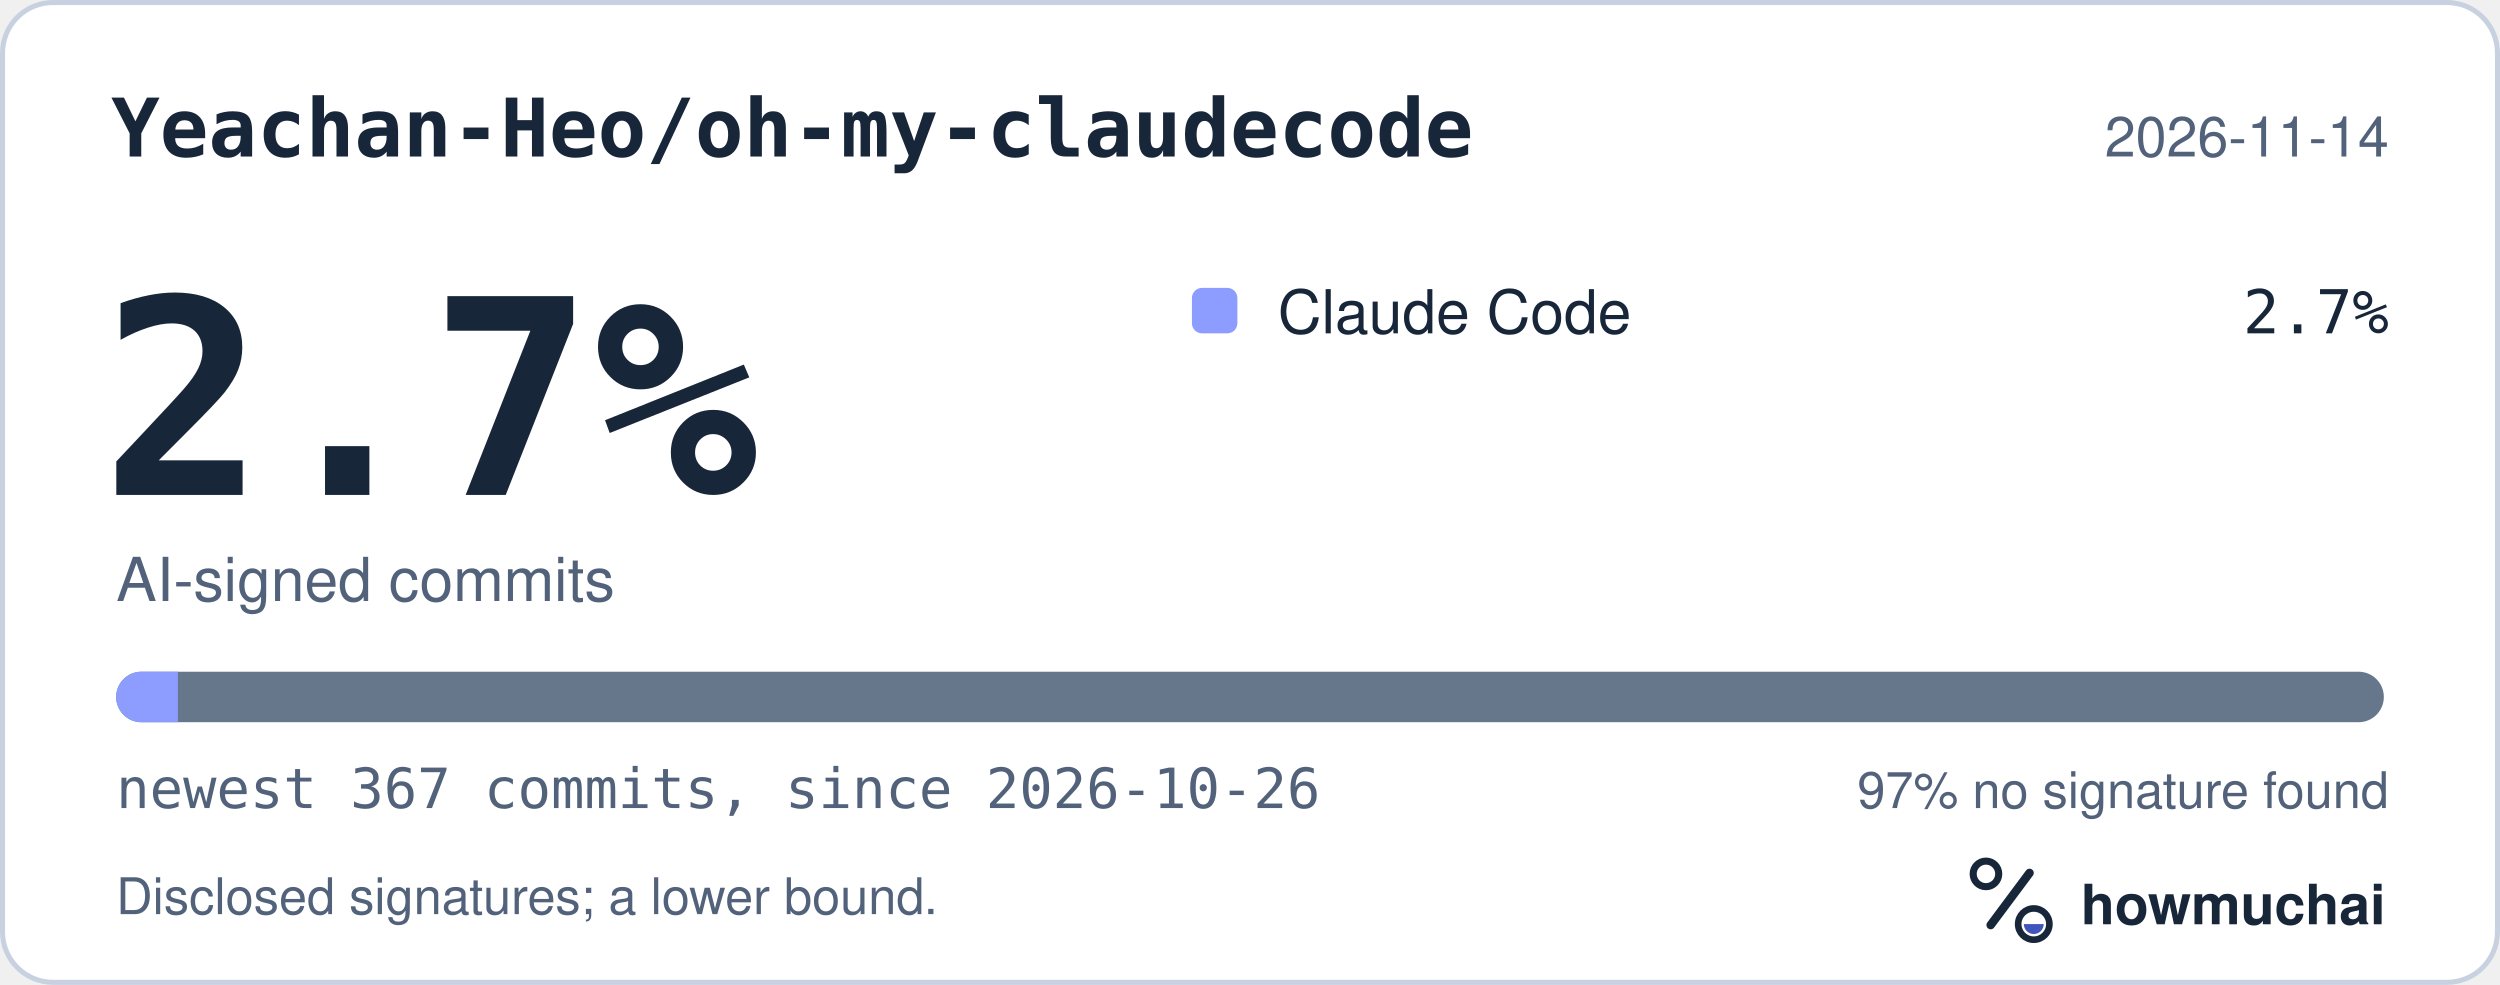
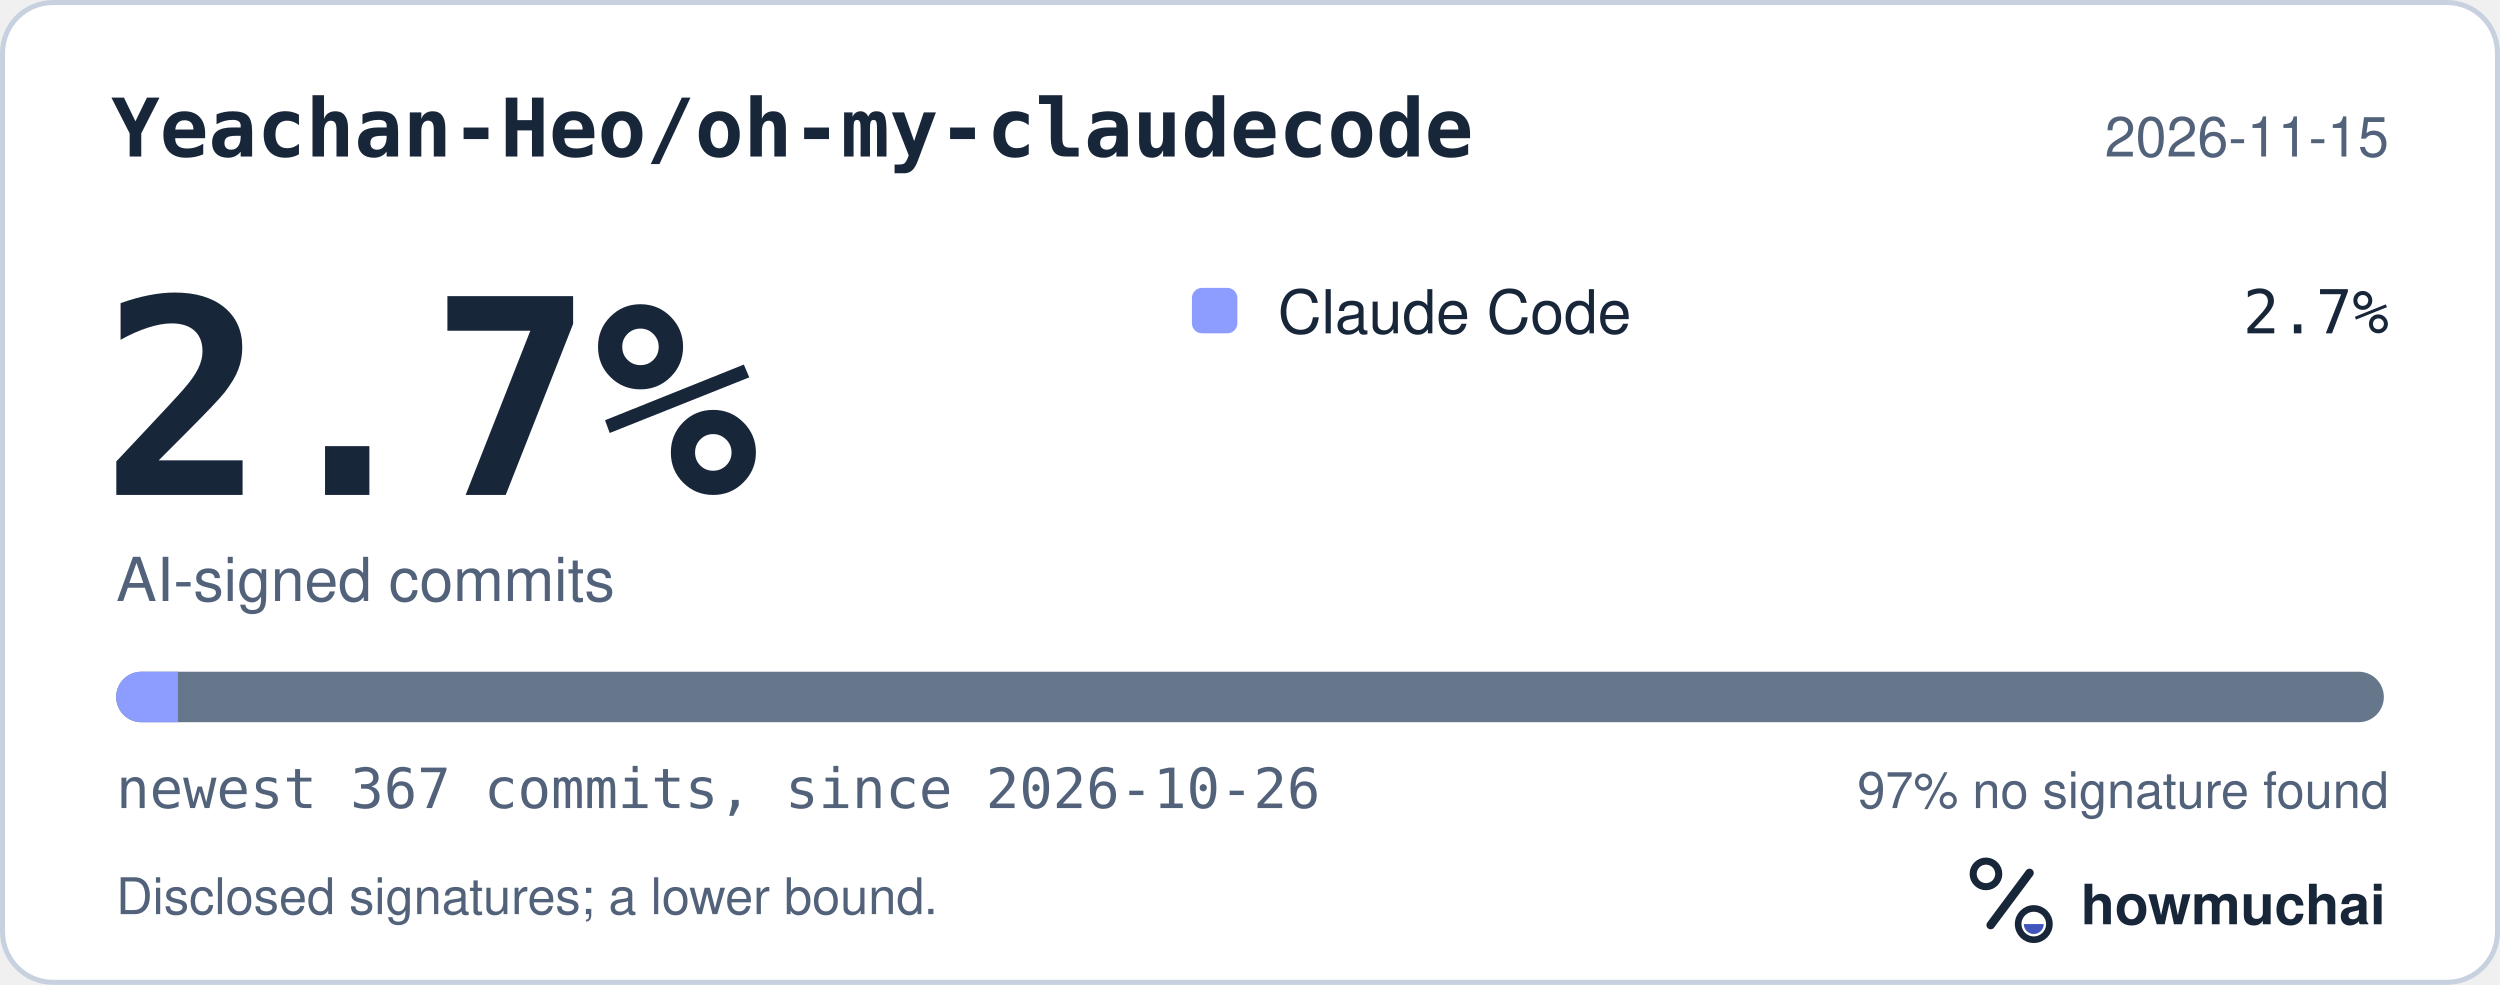
<svg xmlns="http://www.w3.org/2000/svg" width="495" height="195" viewBox="0 0 495 195" role="img" aria-labelledby="hm-t hm-d">
  <rect x="0.5" y="0.5" width="494" height="194" rx="10" fill="#FFFFFF" stroke="#C7D1DF" />
  <text x="22" y="31" fill="#18263A" font-family="ui-monospace, SF Mono, Menlo, Consolas, IBM Plex Mono, monospace" font-size="16" font-weight="600">Yeachan-Heo/oh-my-claudecode</text>
-   <text x="473" y="31" fill="#52627A" font-family="-apple-system, BlinkMacSystemFont, Segoe UI, Helvetica, Arial, Fira Sans, sans-serif" font-size="11" text-anchor="end">2026-11-14</text>
+   <text x="473" y="31" fill="#52627A" font-family="-apple-system, BlinkMacSystemFont, Segoe UI, Helvetica, Arial, Fira Sans, sans-serif" font-size="11" text-anchor="end">2026-11-15</text>
  <text x="20" y="98" fill="#18263A" font-family="ui-monospace, SF Mono, Menlo, Consolas, IBM Plex Mono, monospace" font-size="54" font-weight="700">2.7%</text>
  <text x="23" y="119" fill="#52627A" font-family="-apple-system, BlinkMacSystemFont, Segoe UI, Helvetica, Arial, Fira Sans, sans-serif" font-size="12">AI-signed commits</text>
  <rect x="236" y="57" width="9" height="9" rx="2" fill="#8D9DFF" />
  <text x="253" y="66" fill="#18263A" font-family="-apple-system, BlinkMacSystemFont, Segoe UI, Helvetica, Arial, Fira Sans, sans-serif" font-size="12">Claude Code</text>
  <text x="473" y="66" fill="#18263A" font-family="ui-monospace, SF Mono, Menlo, Consolas, IBM Plex Mono, monospace" font-size="12" text-anchor="end">2.7%</text>
  <defs>
    <clipPath id="hm-bar">
      <rect x="23" y="133" width="449" height="10" rx="5" />
    </clipPath>
  </defs>
  <rect x="23" y="133" width="449" height="10" rx="5" fill="#66768B" />
  <g clip-path="url(#hm-bar)">
    <rect x="23.00" y="133" width="12.23" height="10" fill="#8D9DFF" />
  </g>
  <text x="23" y="160" fill="#52627A" font-family="ui-monospace, SF Mono, Menlo, Consolas, IBM Plex Mono, monospace" font-size="11">newest 367 commits, since 2026-10-26</text>
  <text x="473" y="160" fill="#52627A" font-family="-apple-system, BlinkMacSystemFont, Segoe UI, Helvetica, Arial, Fira Sans, sans-serif" font-size="10" text-anchor="end">97% no signature found</text>
  <text x="23" y="181" fill="#52627A" font-family="-apple-system, BlinkMacSystemFont, Segoe UI, Helvetica, Arial, Fira Sans, sans-serif" font-size="10">Disclosed signatures; a lower bound.</text>
  <g transform="translate(386 166) scale(0.046875)">
    <circle cx="154" cy="150" r="54" fill="none" stroke="#18263A" stroke-width="30" />
    <path d="M174 366 338 146" fill="none" stroke="#18263A" stroke-width="36" stroke-linecap="round" />
    <circle cx="356" cy="362" r="66" fill="none" stroke="#18263A" stroke-width="28" />
    <path d="M314 362a42 42 0 0 0 84 0Z" fill="#4056BC" />
  </g>
  <text x="412" y="183" fill="#18263A" font-family="-apple-system, BlinkMacSystemFont, Segoe UI, Helvetica, Arial, Fira Sans, sans-serif" font-size="11" font-weight="650">howmuchai</text>
</svg>
